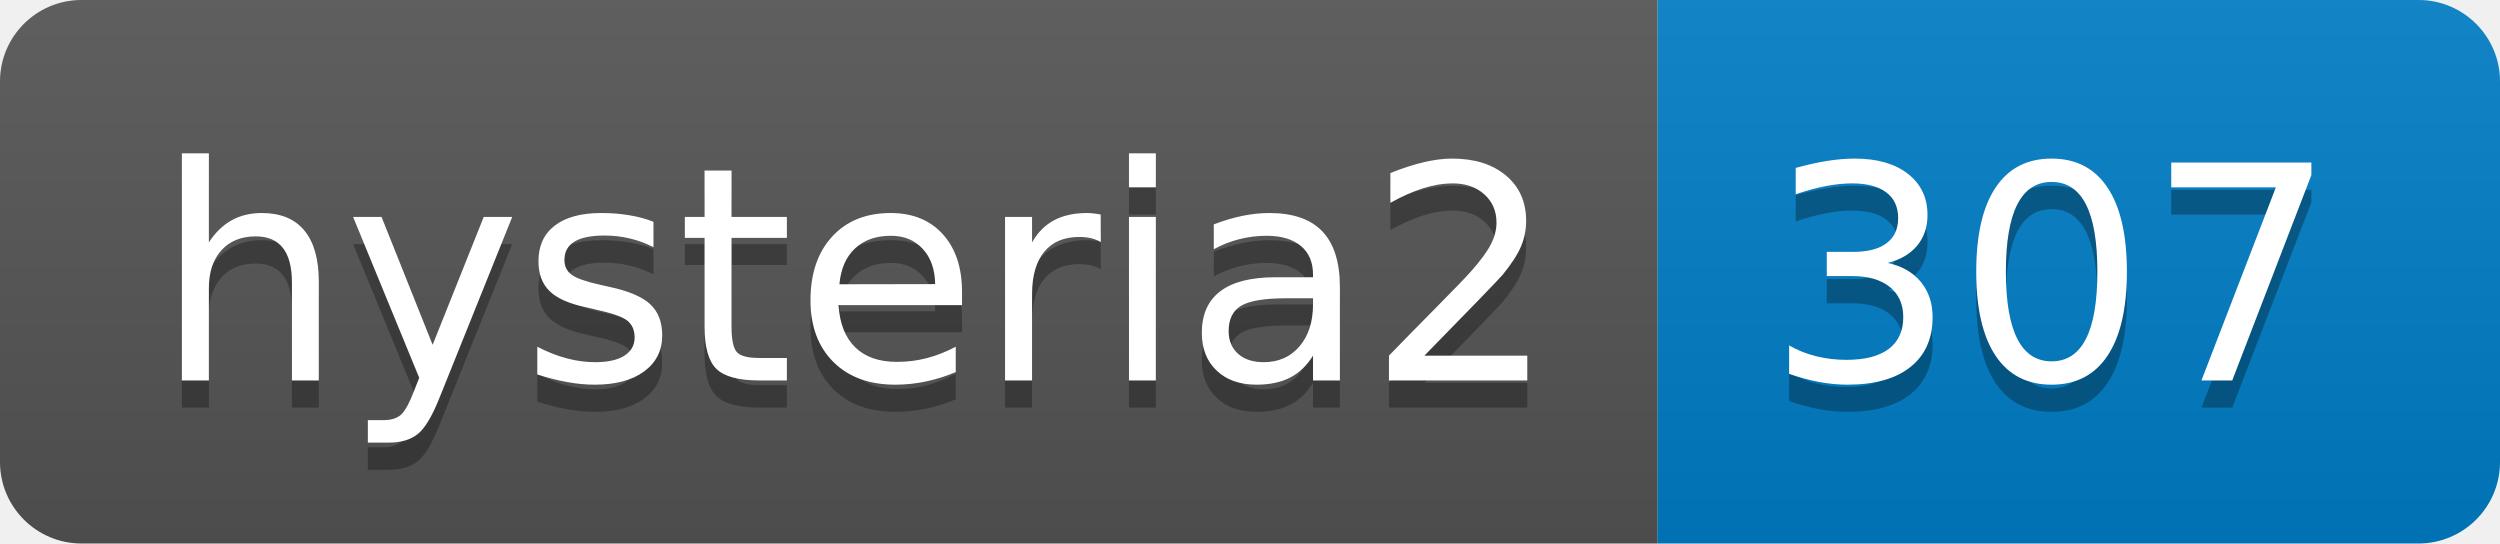
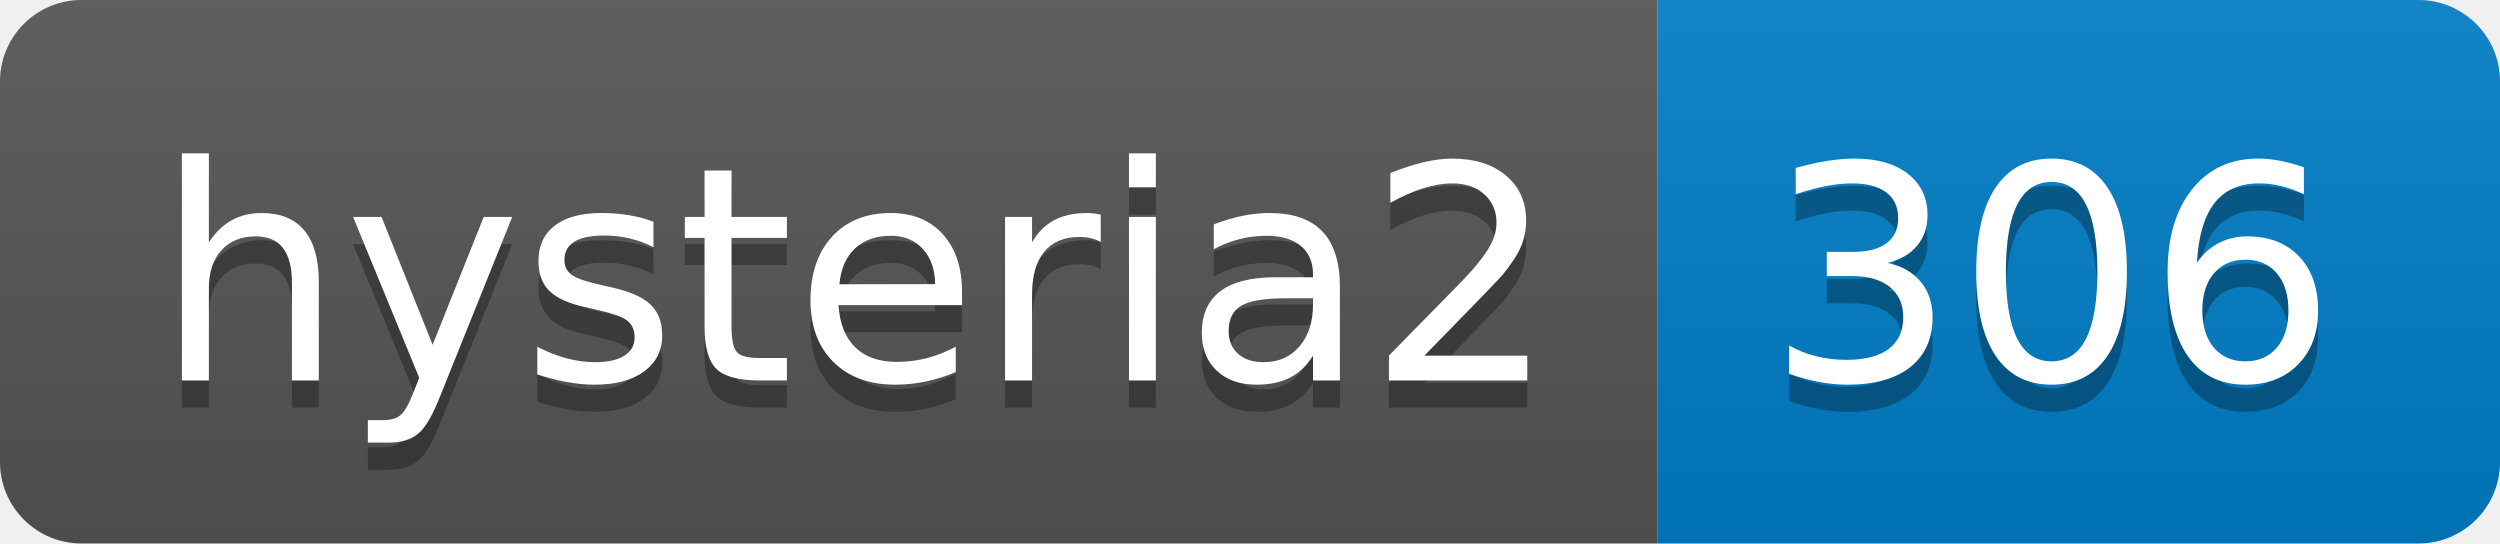
- <svg xmlns="http://www.w3.org/2000/svg" width="92" height="20" role="img" aria-label="hysteria2: 307">
+ <svg xmlns="http://www.w3.org/2000/svg" width="92" height="20" role="img" aria-label="hysteria2: 306">
  <linearGradient id="s" x2="0" y2="100%">
    <stop offset="0" stop-color="#bbb" stop-opacity=".1" />
    <stop offset="1" stop-opacity=".1" />
  </linearGradient>
  <clipPath id="r">
    <rect width="92" height="20" rx="3" fill="#fff" />
  </clipPath>
  <g clip-path="url(#r)">
    <rect width="61" height="20" fill="#555" />
    <rect x="61" width="31" height="20" fill="#007ec6" />
    <rect width="92" height="20" fill="url(#s)" />
  </g>
  <g fill="#fff" text-anchor="middle" font-family="Verdana,Geneva,DejaVu Sans,sans-serif" text-rendering="geometricPrecision" font-size="110">
    <text aria-hidden="true" x="315" y="150" fill="#010101" fill-opacity=".3" transform="scale(.1)" textLength="510">hysteria2</text>
    <text x="315" y="140" transform="scale(.1)" fill="#fff" textLength="510">hysteria2</text>
-     <text aria-hidden="true" x="755" y="150" fill="#010101" fill-opacity=".3" transform="scale(.1)" textLength="210">307</text>
-     <text x="755" y="140" transform="scale(.1)" fill="#fff" textLength="210">307</text>
+     <text aria-hidden="true" x="755" y="150" fill="#010101" fill-opacity=".3" transform="scale(.1)" textLength="210">306</text>
+     <text x="755" y="140" transform="scale(.1)" fill="#fff" textLength="210">306</text>
  </g>
</svg>
